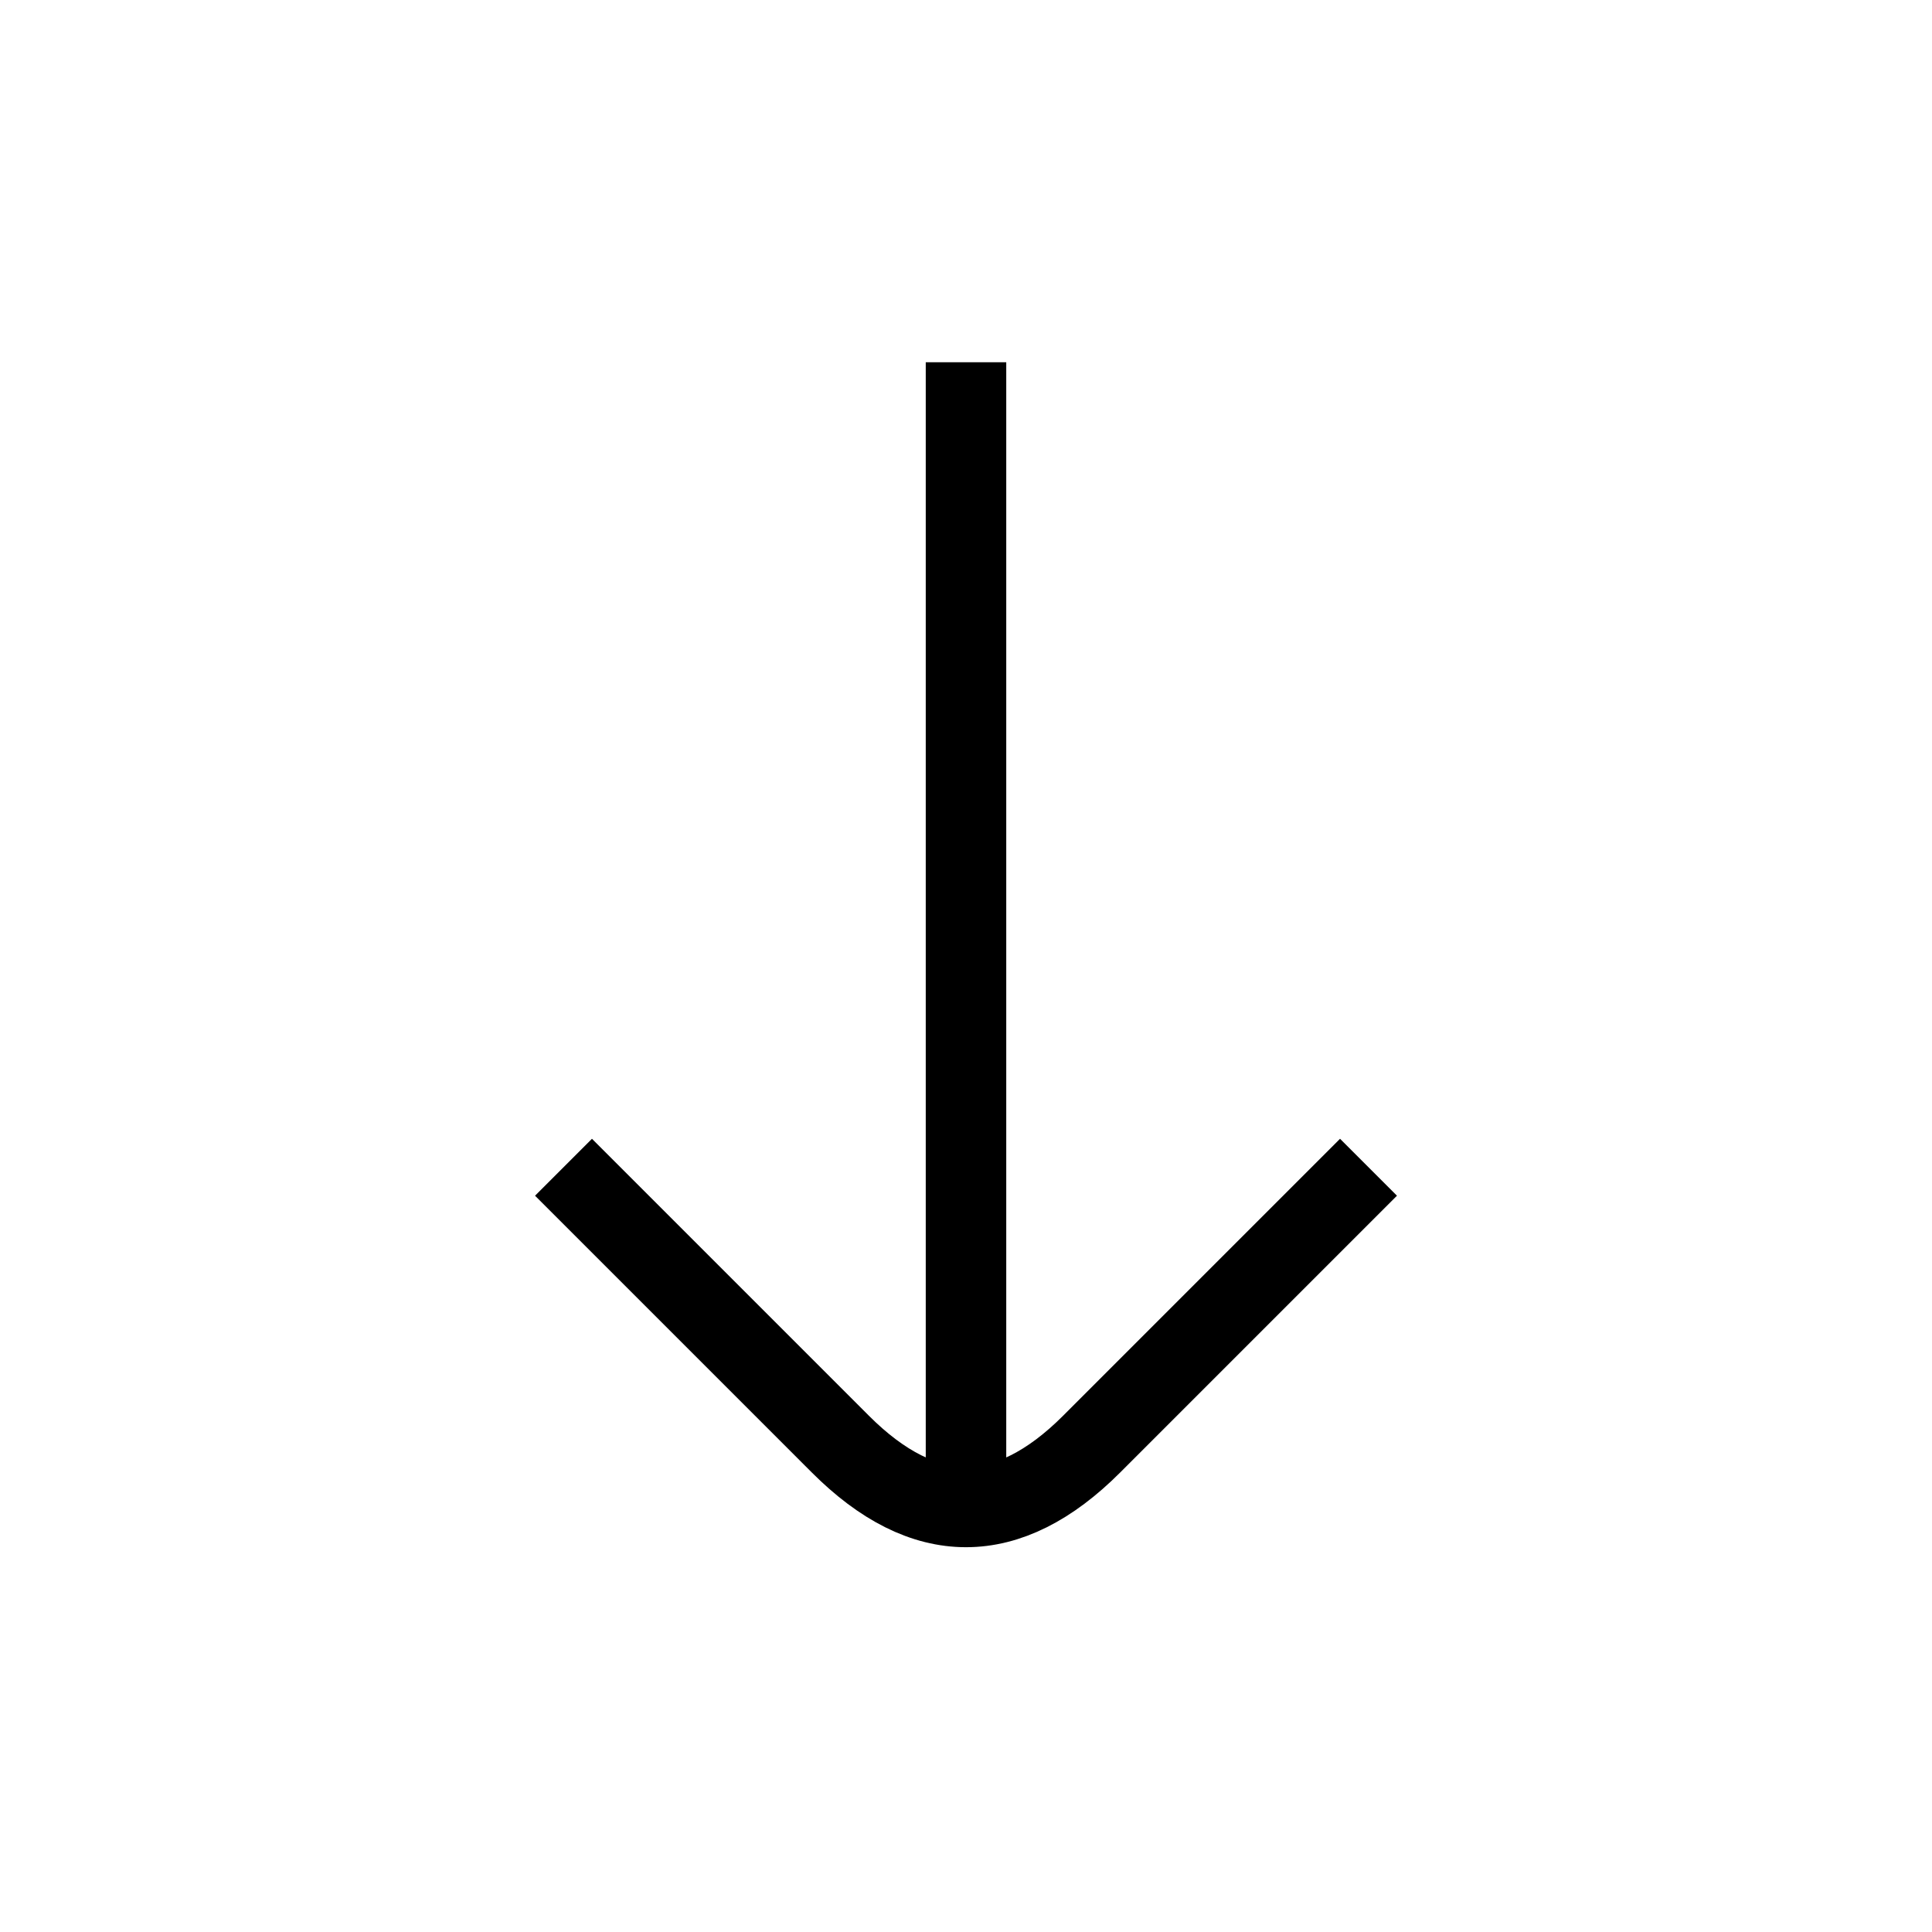
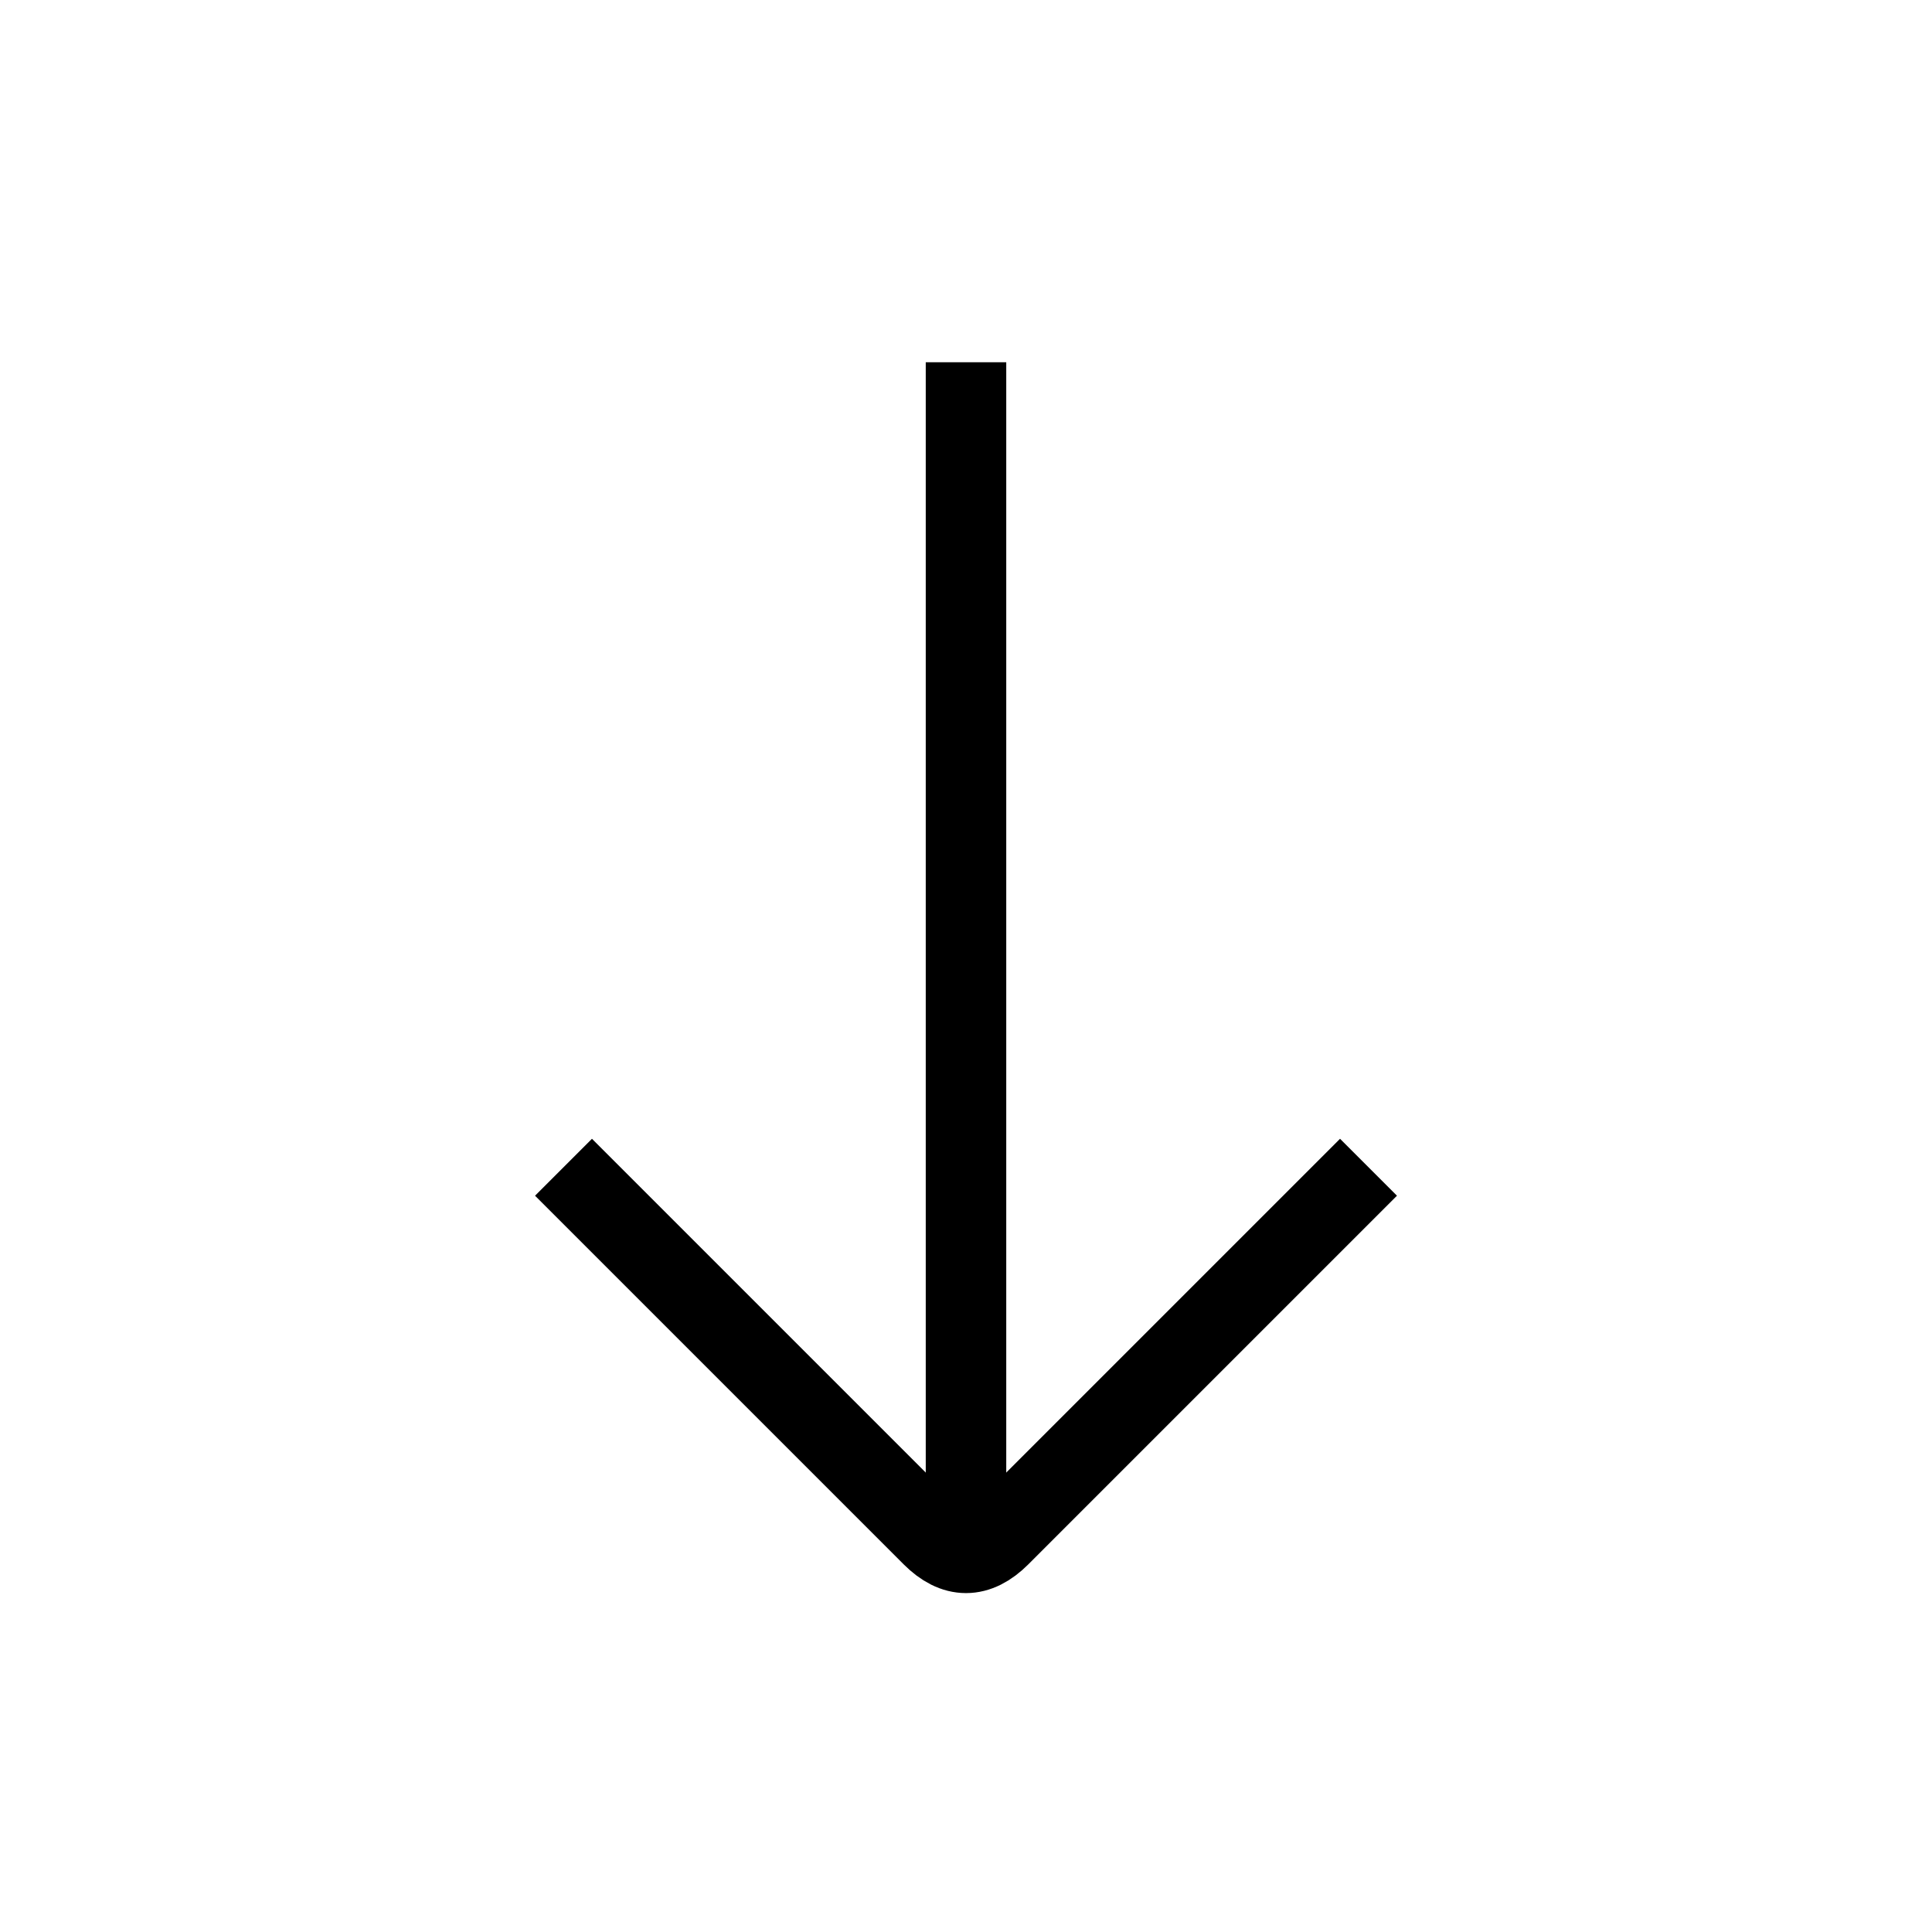
<svg xmlns="http://www.w3.org/2000/svg" viewBox="0 0 24 24" fill="none" stroke="currentColor">
-   <path d="M12 4.5L12.00 18.72" />
-   <path d="M7 14.5L10.44 17.94Q12 19.5 13.56 17.94L17 14.5" />
+   <path d="M12 4.5L12 19.29" />
+   <path d="M7 14.5L11.58 19.08Q12 19.5 12.42 19.08L17 14.5" />
</svg>
